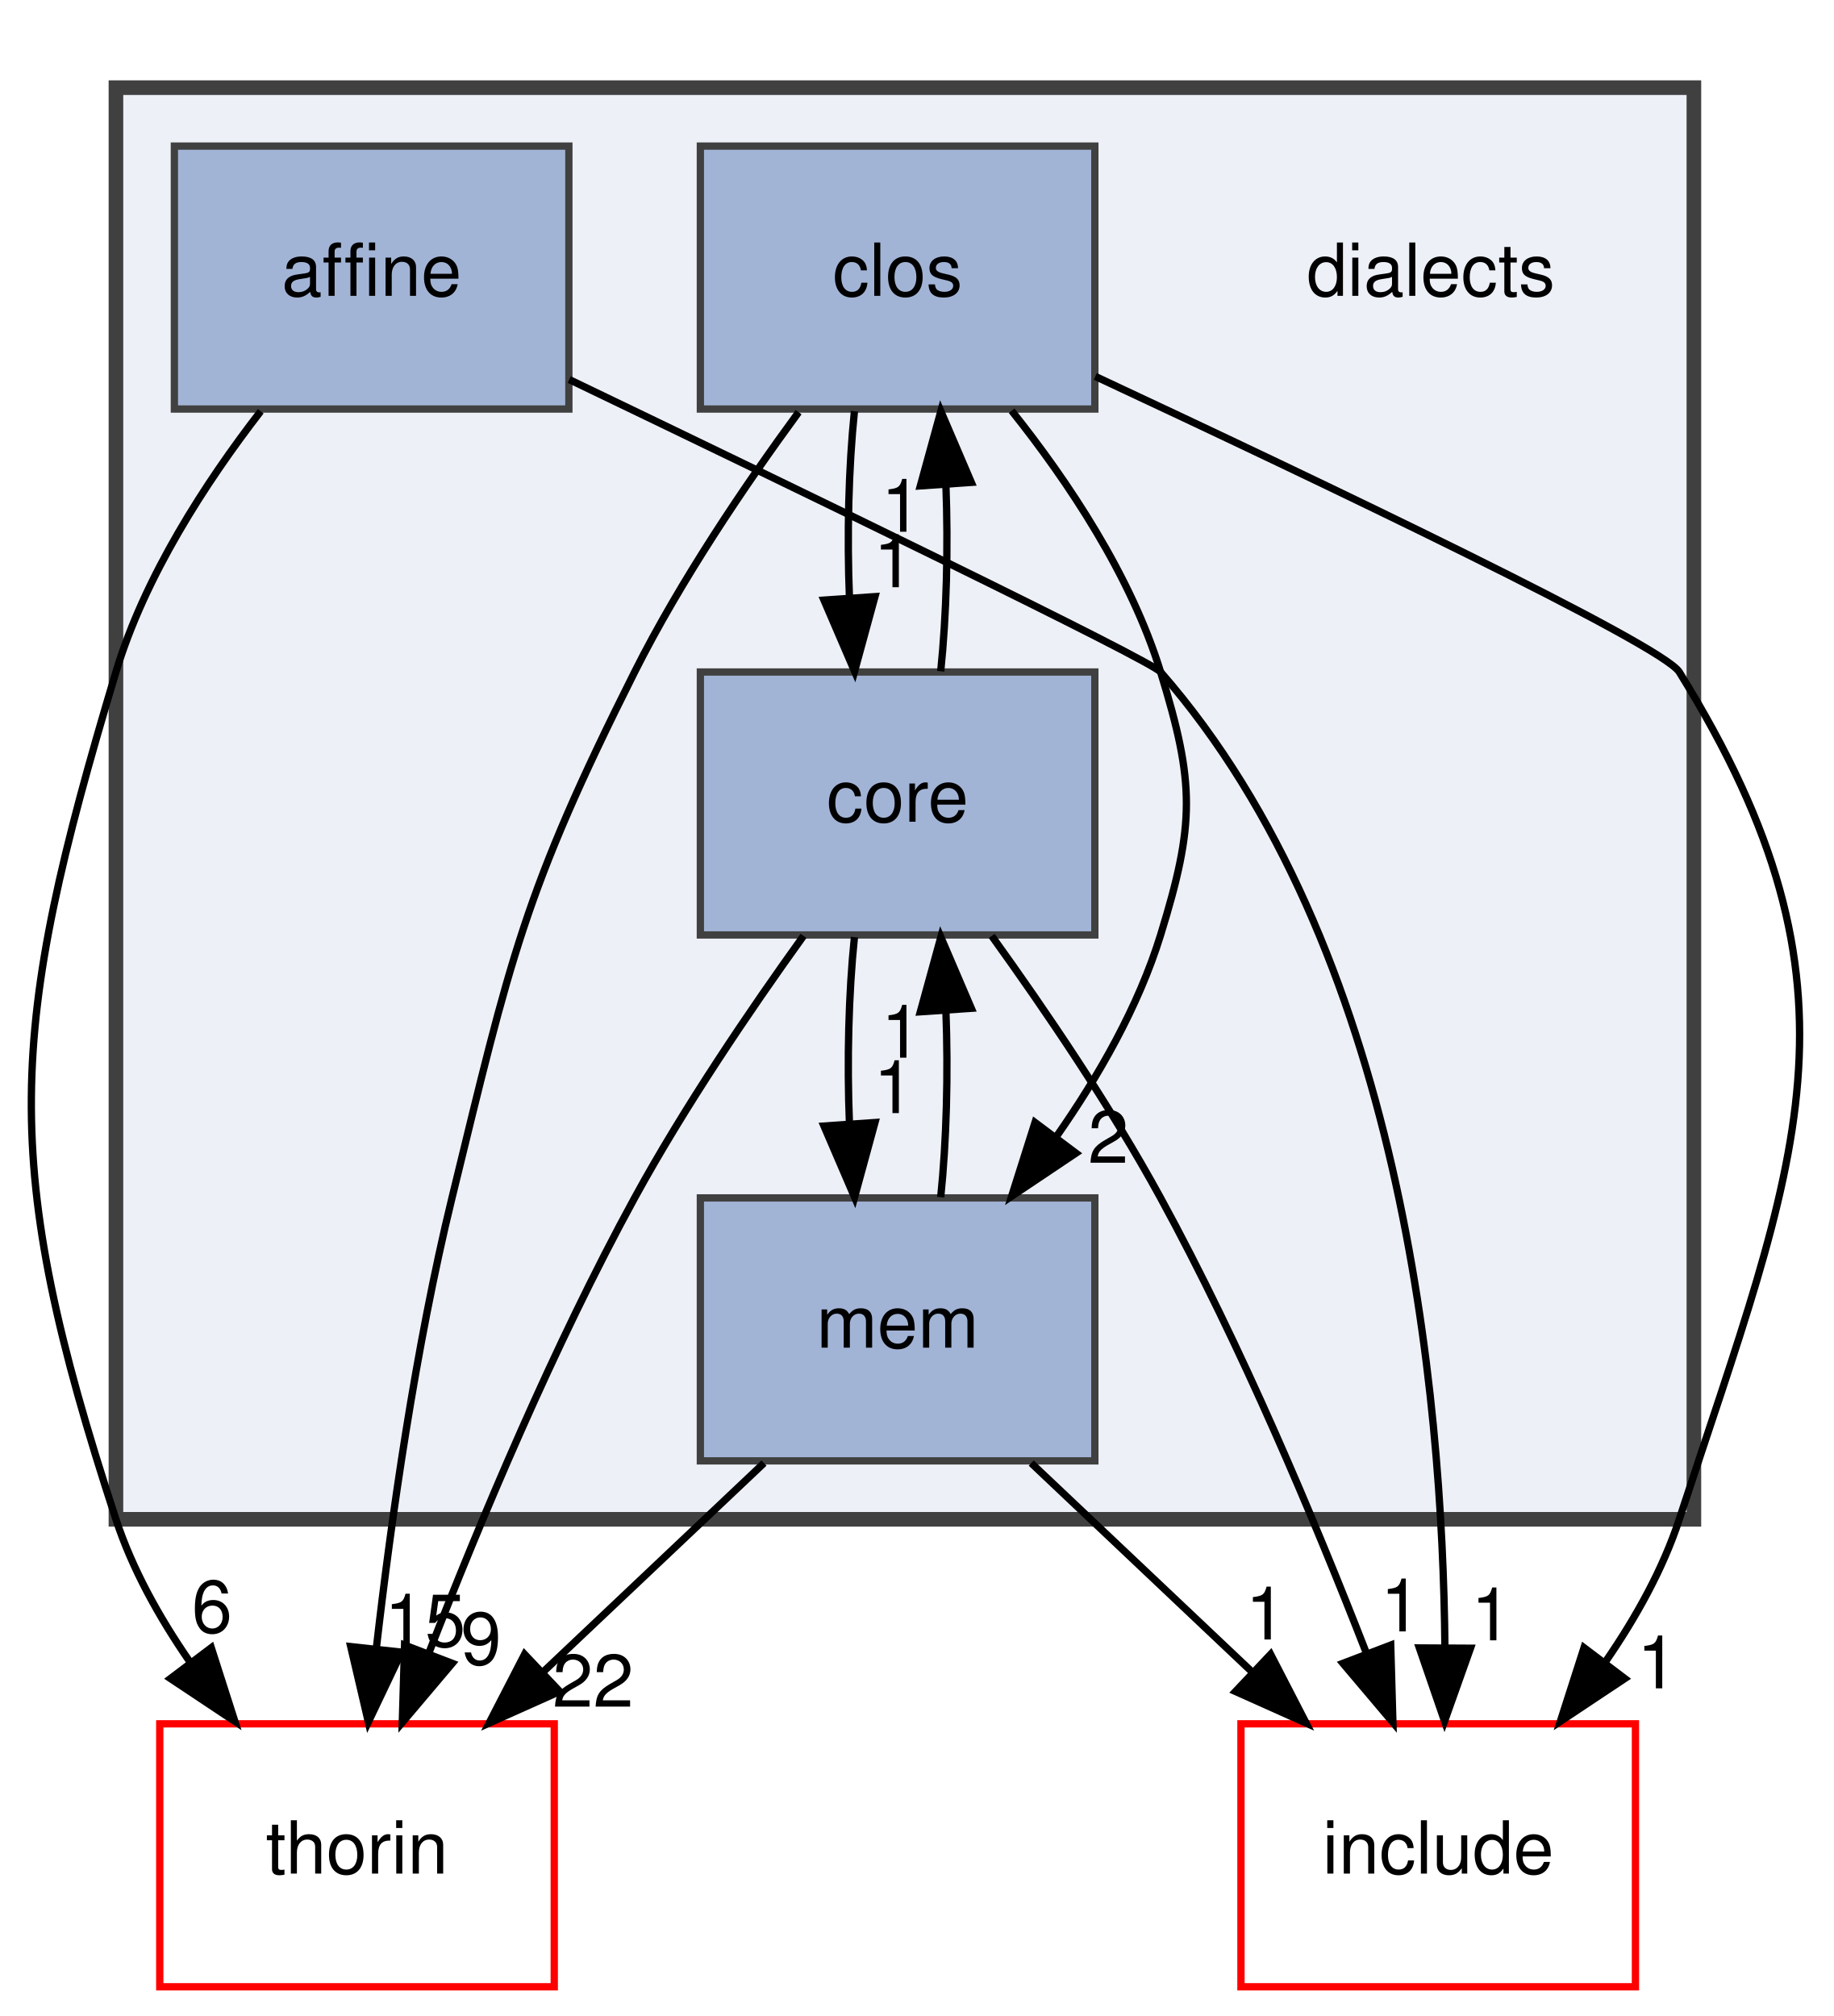
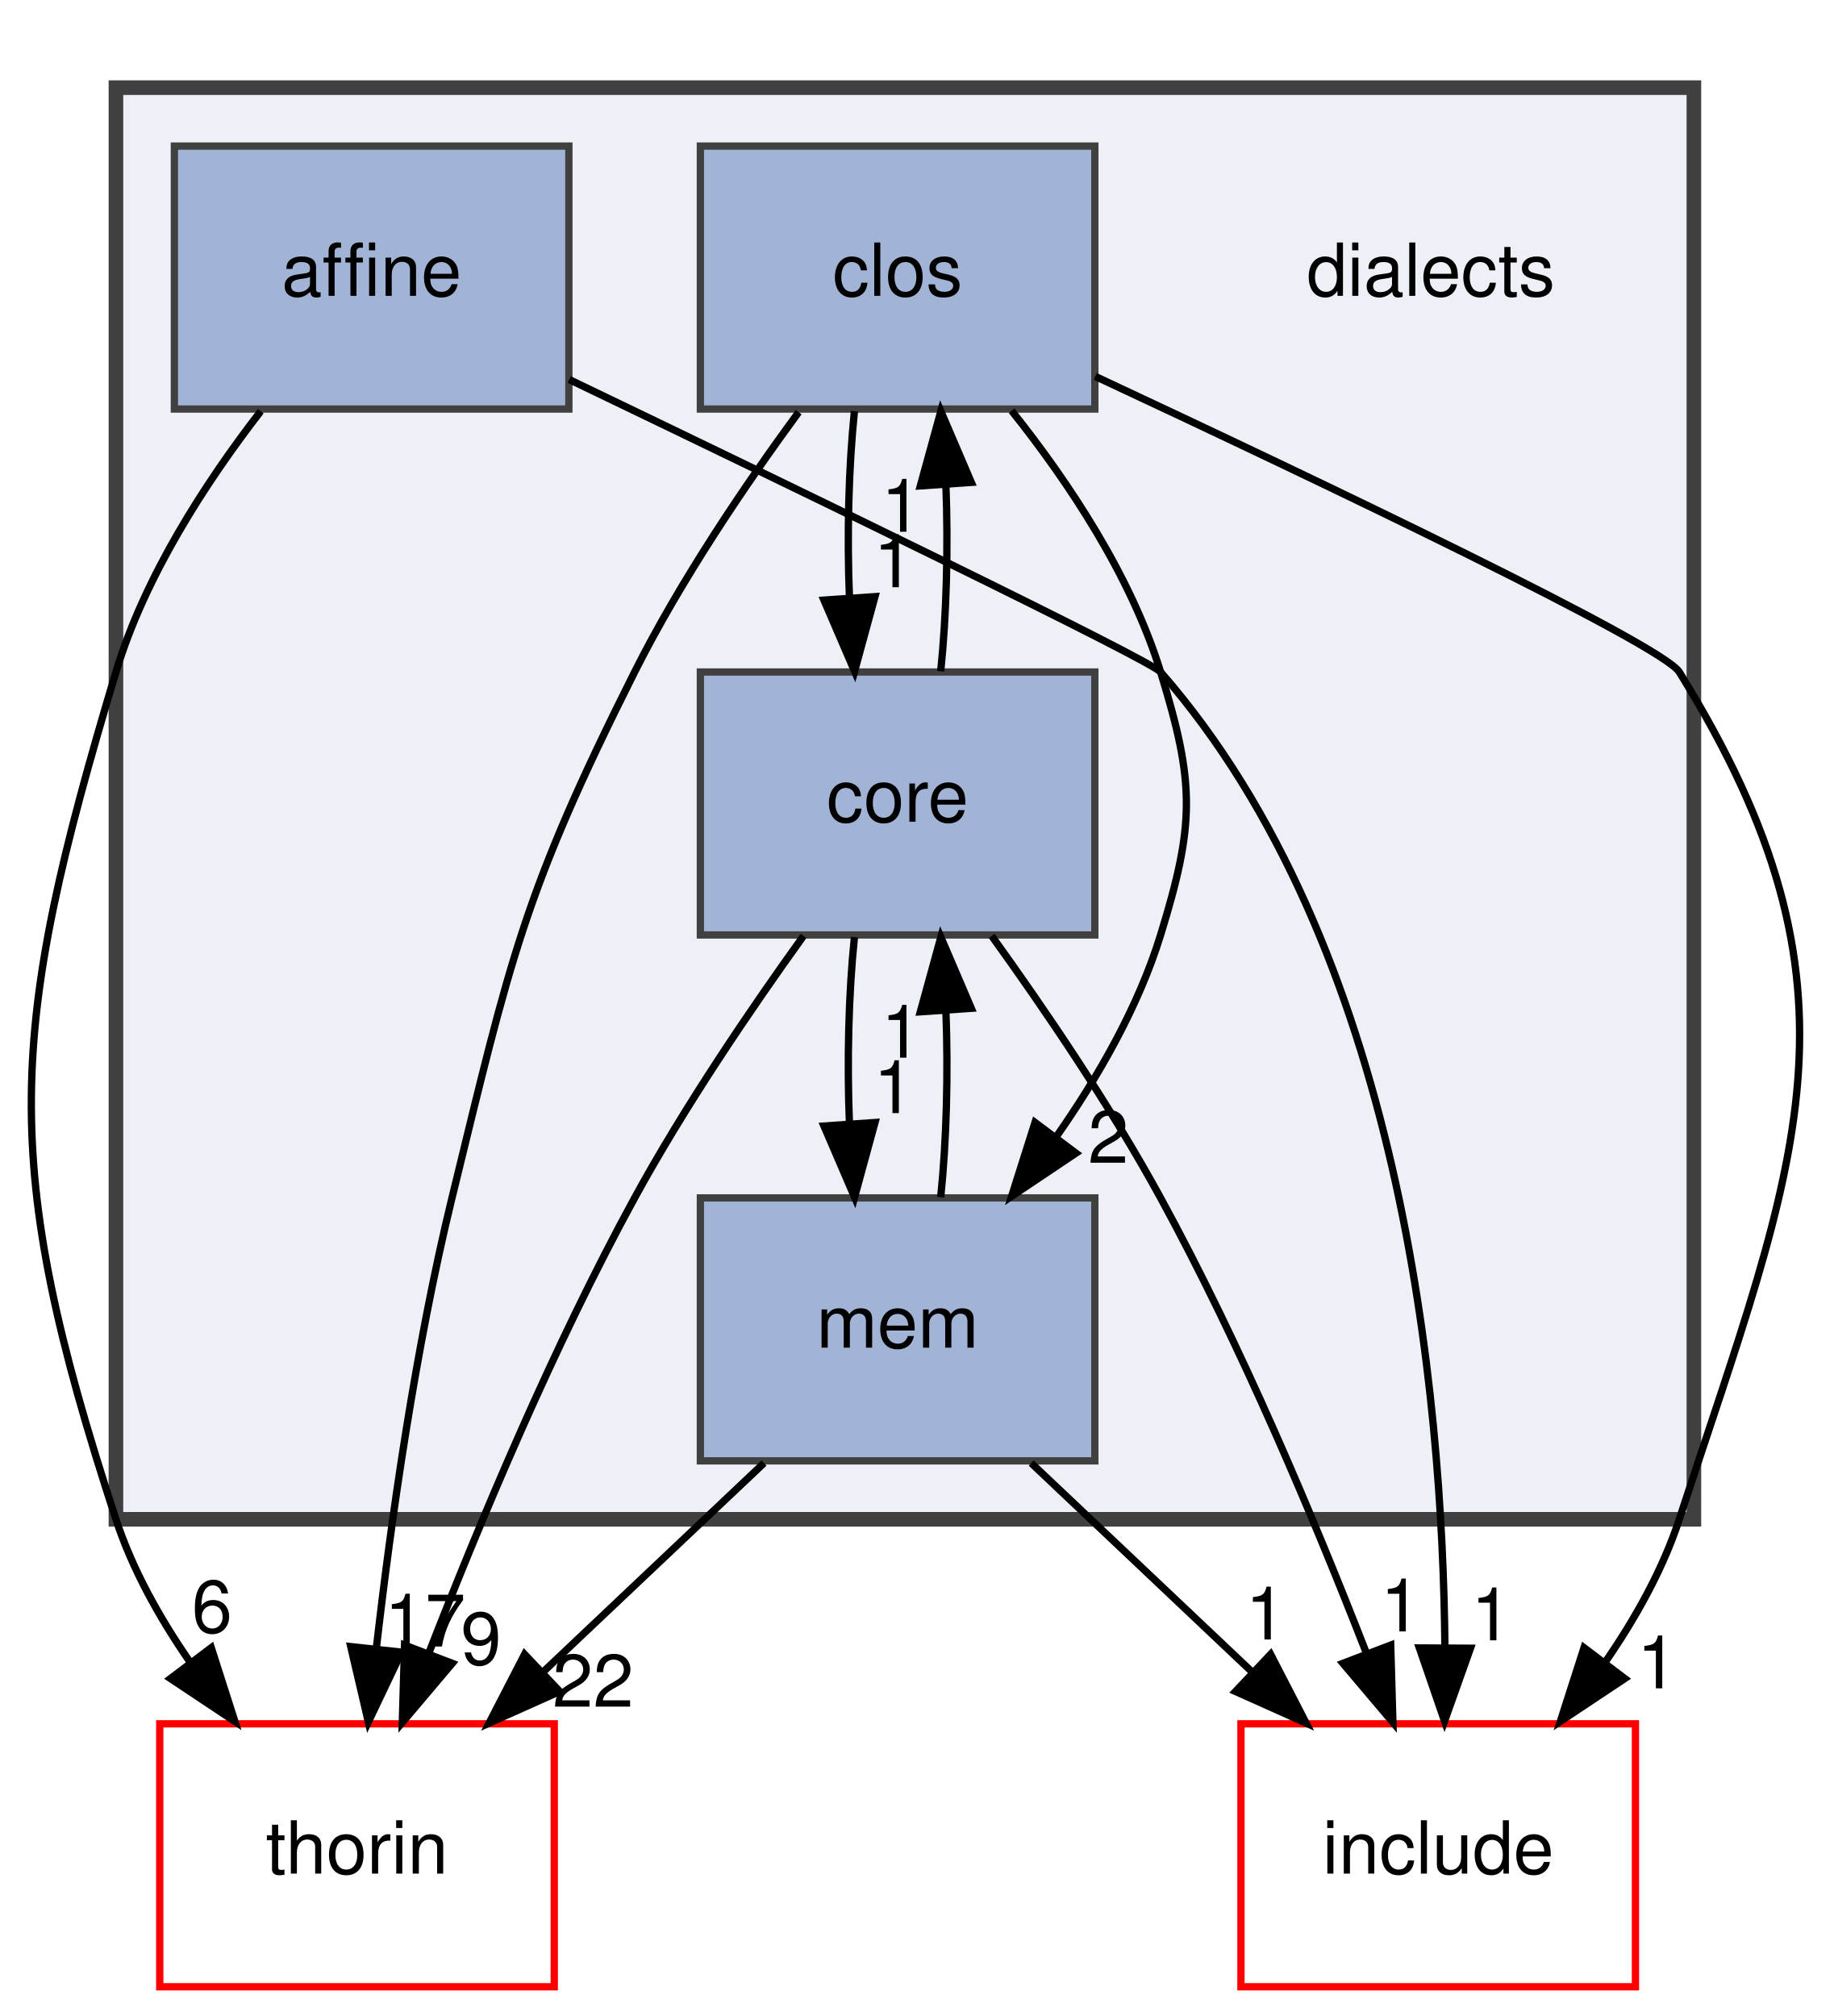
<svg xmlns="http://www.w3.org/2000/svg" xmlns:xlink="http://www.w3.org/1999/xlink" width="251pt" height="276pt" viewBox="0.00 0.00 250.56 276.00">
  <g id="graph0" class="graph" transform="scale(1 1) rotate(0) translate(4 272)">
    <g id="clust1" class="cluster">
      <g id="a_clust1">
        <a xlink:href="dir_dc7f769b3d5332bd9f89fd345831c3ed.html" target="_top">
          <polygon fill="#edf0f7" stroke="#404040" stroke-width="2" points="11.65,-64 11.65,-260 227.65,-260 227.65,-64 11.65,-64" />
        </a>
      </g>
    </g>
    <g id="node1" class="node">
      <text text-anchor="middle" x="191.65" y="-231.5" font-family="Helvetica,sans-Serif" font-size="10.00">dialects</text>
    </g>
    <g id="node2" class="node">
      <g id="a_node2">
        <a xlink:href="dir_a4e6014a65dac395128c61005a1a2d46.html" target="_top" xlink:title="affine">
          <polygon fill="#a2b4d6" stroke="#404040" points="73.65,-252 19.65,-252 19.65,-216 73.65,-216 73.65,-252" />
          <text text-anchor="middle" x="46.65" y="-231.5" font-family="Helvetica,sans-Serif" font-size="10.00">affine</text>
        </a>
      </g>
    </g>
    <g id="node6" class="node">
      <g id="a_node6">
        <a xlink:href="dir_8f2980731aba7ec7b9fcae5764f196e3.html" target="_top" xlink:title="include">
          <polygon fill="none" stroke="red" points="219.65,-36 165.65,-36 165.65,0 219.65,0 219.65,-36" />
          <text text-anchor="middle" x="192.65" y="-15.5" font-family="Helvetica,sans-Serif" font-size="10.00">include</text>
        </a>
      </g>
    </g>
    <g id="edge1" class="edge">
      <path fill="none" stroke="black" d="M73.7,-220.04C105.21,-204.9 153.18,-181.69 154.65,-180 187.53,-142.37 193.27,-81.52 193.57,-46.39" />
      <polygon fill="black" stroke="black" points="197.07,-46.35 193.52,-36.37 190.07,-46.39 197.07,-46.35" />
      <g id="a_edge1-headlabel">
        <a xlink:href="dir_000001_000019.html" target="_top" xlink:title="1">
          <text text-anchor="middle" x="199.93" y="-47.43" font-family="Helvetica,sans-Serif" font-size="10.00">1</text>
        </a>
      </g>
    </g>
    <g id="node7" class="node">
      <g id="a_node7">
        <a xlink:href="dir_c4168c80b7484587a21dc92c326c695e.html" target="_top" xlink:title="thorin">
          <polygon fill="none" stroke="red" points="71.65,-36 17.65,-36 17.65,0 71.65,0 71.65,-36" />
          <text text-anchor="middle" x="44.65" y="-15.5" font-family="Helvetica,sans-Serif" font-size="10.00">thorin</text>
        </a>
      </g>
    </g>
    <g id="edge2" class="edge">
      <path fill="none" stroke="black" d="M31.47,-215.7C23.92,-205.94 15.59,-193.1 11.65,-180 -3.18,-130.62 -4.39,-113 11.65,-64 13.88,-57.2 17.57,-50.57 21.7,-44.59" />
      <polygon fill="black" stroke="black" points="24.7,-46.42 27.93,-36.33 19.11,-42.2 24.7,-46.42" />
      <g id="a_edge2-headlabel">
        <a xlink:href="dir_000001_000030.html" target="_top" xlink:title="6">
          <text text-anchor="middle" x="24.8" y="-48.5" font-family="Helvetica,sans-Serif" font-size="10.00">6</text>
        </a>
      </g>
    </g>
    <g id="node3" class="node">
      <g id="a_node3">
        <a xlink:href="dir_ebf961b2aa11f825fdc6e62bccf2cd25.html" target="_top" xlink:title="clos">
          <polygon fill="#a2b4d6" stroke="#404040" points="145.65,-252 91.65,-252 91.65,-216 145.65,-216 145.65,-252" />
          <text text-anchor="middle" x="118.65" y="-231.5" font-family="Helvetica,sans-Serif" font-size="10.00">clos</text>
        </a>
      </g>
    </g>
    <g id="node4" class="node">
      <g id="a_node4">
        <a xlink:href="dir_c418730755777f3d7ae8c6bca9740a18.html" target="_top" xlink:title="core">
          <polygon fill="#a2b4d6" stroke="#404040" points="145.65,-180 91.65,-180 91.65,-144 145.65,-144 145.65,-180" />
          <text text-anchor="middle" x="118.65" y="-159.5" font-family="Helvetica,sans-Serif" font-size="10.00">core</text>
        </a>
      </g>
    </g>
    <g id="edge6" class="edge">
      <path fill="none" stroke="black" d="M112.74,-215.7C111.94,-207.98 111.71,-198.71 112.06,-190.11" />
      <polygon fill="black" stroke="black" points="115.55,-190.32 112.76,-180.1 108.57,-189.84 115.55,-190.32" />
      <g id="a_edge6-headlabel">
        <a xlink:href="dir_000006_000008.html" target="_top" xlink:title="1">
          <text text-anchor="middle" x="118.13" y="-191.61" font-family="Helvetica,sans-Serif" font-size="10.00">1</text>
        </a>
      </g>
    </g>
    <g id="node5" class="node">
      <g id="a_node5">
        <a xlink:href="dir_f4f507027349df35d55005177e6b6800.html" target="_top" xlink:title="mem">
          <polygon fill="#a2b4d6" stroke="#404040" points="145.65,-108 91.65,-108 91.65,-72 145.65,-72 145.65,-108" />
          <text text-anchor="middle" x="118.65" y="-87.5" font-family="Helvetica,sans-Serif" font-size="10.00">mem</text>
        </a>
      </g>
    </g>
    <g id="edge5" class="edge">
      <path fill="none" stroke="black" d="M134.26,-215.77C142.03,-206.03 150.6,-193.18 154.65,-180 159.36,-164.71 159.36,-159.29 154.65,-144 151.64,-134.22 146.15,-124.62 140.34,-116.33" />
      <polygon fill="black" stroke="black" points="143.06,-114.13 134.26,-108.23 137.46,-118.33 143.06,-114.13" />
      <g id="a_edge5-headlabel">
        <a xlink:href="dir_000006_000022.html" target="_top" xlink:title="2">
          <text text-anchor="middle" x="147.49" y="-112.8" font-family="Helvetica,sans-Serif" font-size="10.00">2</text>
        </a>
      </g>
    </g>
    <g id="edge3" class="edge">
      <path fill="none" stroke="black" d="M145.71,-220.47C176.63,-206.02 223.32,-183.75 225.65,-180 252.84,-136.2 241.69,-113 225.65,-64 223.42,-57.2 219.73,-50.57 215.61,-44.59" />
      <polygon fill="black" stroke="black" points="218.19,-42.2 209.37,-36.33 212.61,-46.42 218.19,-42.2" />
      <g id="a_edge3-headlabel">
        <a xlink:href="dir_000006_000019.html" target="_top" xlink:title="1">
          <text text-anchor="middle" x="222.63" y="-40.86" font-family="Helvetica,sans-Serif" font-size="10.00">1</text>
        </a>
      </g>
    </g>
    <g id="edge4" class="edge">
      <path fill="none" stroke="black" d="M105.1,-215.57C97.76,-205.56 88.94,-192.52 82.65,-180 67.45,-149.73 65.69,-140.91 57.65,-108 52.66,-87.55 49.32,-63.97 47.28,-46.21" />
      <polygon fill="black" stroke="black" points="50.75,-45.81 46.2,-36.25 43.79,-46.57 50.75,-45.81" />
      <g id="a_edge4-headlabel">
-         <a xlink:href="dir_000006_000030.html" target="_top" xlink:title="15">
-           <text text-anchor="middle" x="53.96" y="-46.58" font-family="Helvetica,sans-Serif" font-size="10.00">15</text>
+         <a xlink:href="dir_000006_000030.html" target="_top" xlink:title="17">
+           <text text-anchor="middle" x="53.96" y="-46.58" font-family="Helvetica,sans-Serif" font-size="10.00">17</text>
        </a>
      </g>
    </g>
    <g id="edge9" class="edge">
      <path fill="none" stroke="black" d="M124.55,-180.1C125.35,-187.79 125.59,-197.05 125.26,-205.67" />
      <polygon fill="black" stroke="black" points="121.76,-205.48 124.57,-215.7 128.74,-205.96 121.76,-205.48" />
      <g id="a_edge9-headlabel">
        <a xlink:href="dir_000008_000006.html" target="_top" xlink:title="1">
          <text text-anchor="middle" x="119.17" y="-199.2" font-family="Helvetica,sans-Serif" font-size="10.00">1</text>
        </a>
      </g>
    </g>
    <g id="edge10" class="edge">
      <path fill="none" stroke="black" d="M112.74,-143.7C111.94,-135.98 111.71,-126.71 112.06,-118.11" />
      <polygon fill="black" stroke="black" points="115.55,-118.32 112.76,-108.1 108.57,-117.84 115.55,-118.32" />
      <g id="a_edge10-headlabel">
        <a xlink:href="dir_000008_000022.html" target="_top" xlink:title="1">
          <text text-anchor="middle" x="118.13" y="-119.61" font-family="Helvetica,sans-Serif" font-size="10.00">1</text>
        </a>
      </g>
    </g>
    <g id="edge7" class="edge">
      <path fill="none" stroke="black" d="M131.53,-143.87C138.83,-133.74 147.83,-120.49 154.65,-108 165.68,-87.82 175.78,-63.77 182.79,-45.76" />
      <polygon fill="black" stroke="black" points="186.15,-46.78 186.45,-36.19 179.61,-44.28 186.15,-46.78" />
      <g id="a_edge7-headlabel">
        <a xlink:href="dir_000008_000019.html" target="_top" xlink:title="1">
          <text text-anchor="middle" x="187.52" y="-48.65" font-family="Helvetica,sans-Serif" font-size="10.00">1</text>
        </a>
      </g>
    </g>
    <g id="edge8" class="edge">
      <path fill="none" stroke="black" d="M105.77,-143.87C98.48,-133.74 89.48,-120.49 82.65,-108 71.62,-87.82 61.52,-63.77 54.51,-45.76" />
      <polygon fill="black" stroke="black" points="57.69,-44.28 50.85,-36.19 51.16,-46.78 57.69,-44.28" />
      <g id="a_edge8-headlabel">
        <a xlink:href="dir_000008_000030.html" target="_top" xlink:title="9">
          <text text-anchor="middle" x="61.63" y="-44.12" font-family="Helvetica,sans-Serif" font-size="10.00">9</text>
        </a>
      </g>
    </g>
    <g id="edge13" class="edge">
      <path fill="none" stroke="black" d="M124.55,-108.1C125.35,-115.79 125.59,-125.05 125.26,-133.67" />
      <polygon fill="black" stroke="black" points="121.76,-133.48 124.57,-143.7 128.74,-133.96 121.76,-133.48" />
      <g id="a_edge13-headlabel">
        <a xlink:href="dir_000022_000008.html" target="_top" xlink:title="1">
          <text text-anchor="middle" x="119.17" y="-127.2" font-family="Helvetica,sans-Serif" font-size="10.00">1</text>
        </a>
      </g>
    </g>
    <g id="edge11" class="edge">
      <path fill="none" stroke="black" d="M136.94,-71.7C146.09,-63.05 157.29,-52.45 167.25,-43.03" />
      <polygon fill="black" stroke="black" points="169.71,-45.52 174.57,-36.1 164.9,-40.43 169.71,-45.52" />
      <g id="a_edge11-headlabel">
        <a xlink:href="dir_000022_000019.html" target="_top" xlink:title="1">
          <text text-anchor="middle" x="169.05" y="-47.55" font-family="Helvetica,sans-Serif" font-size="10.00">1</text>
        </a>
      </g>
    </g>
    <g id="edge12" class="edge">
      <path fill="none" stroke="black" d="M100.36,-71.7C91.22,-63.05 80.01,-52.45 70.05,-43.03" />
      <polygon fill="black" stroke="black" points="72.4,-40.43 62.73,-36.1 67.59,-45.52 72.4,-40.43" />
      <g id="a_edge12-headlabel">
        <a xlink:href="dir_000022_000030.html" target="_top" xlink:title="22">
          <text text-anchor="middle" x="76.97" y="-38.34" font-family="Helvetica,sans-Serif" font-size="10.00">22</text>
        </a>
      </g>
    </g>
  </g>
</svg>
